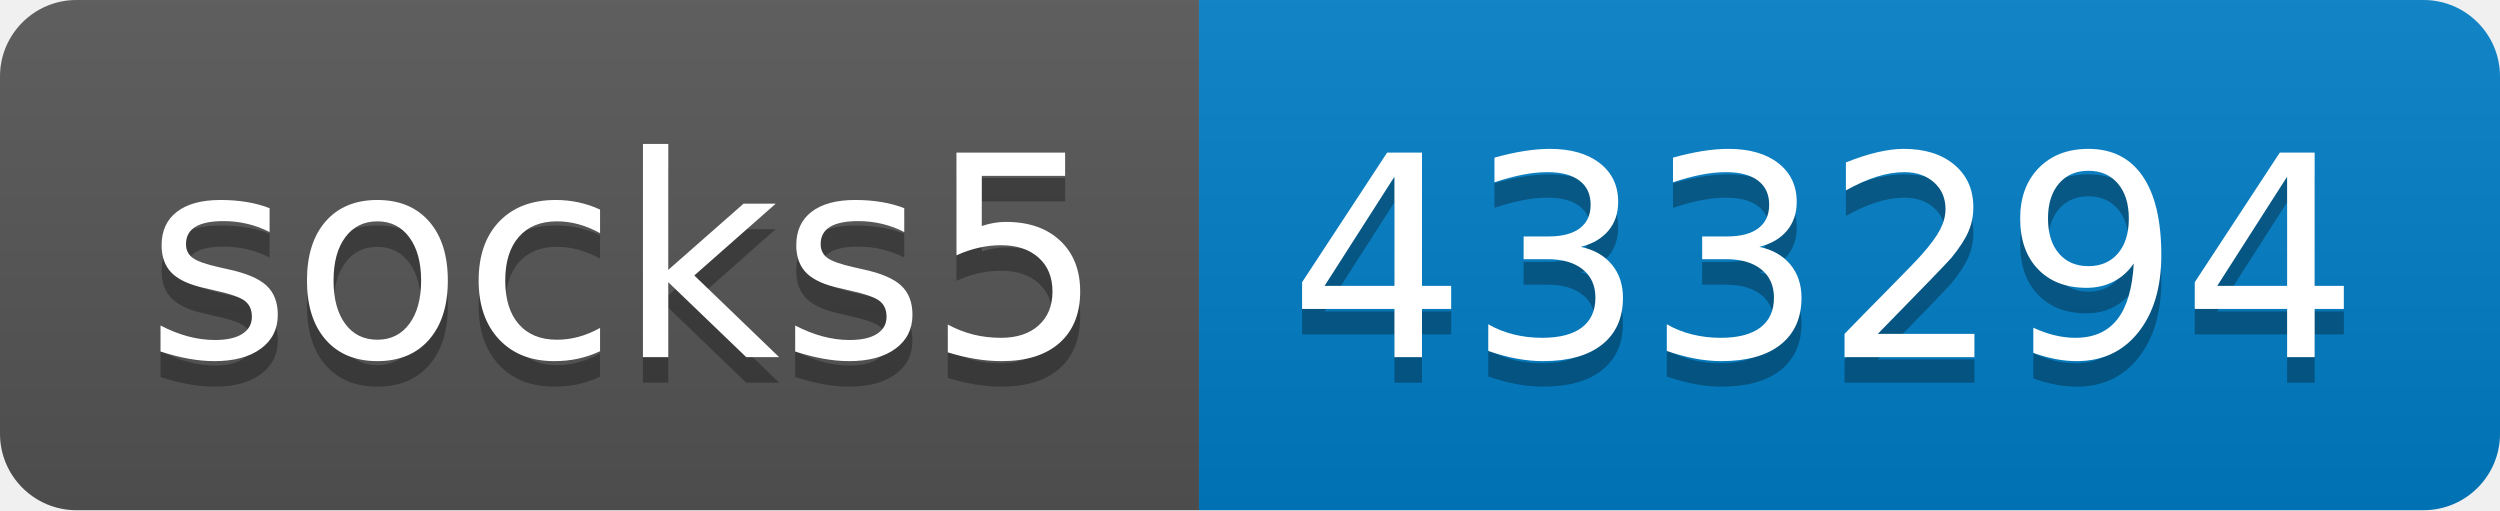
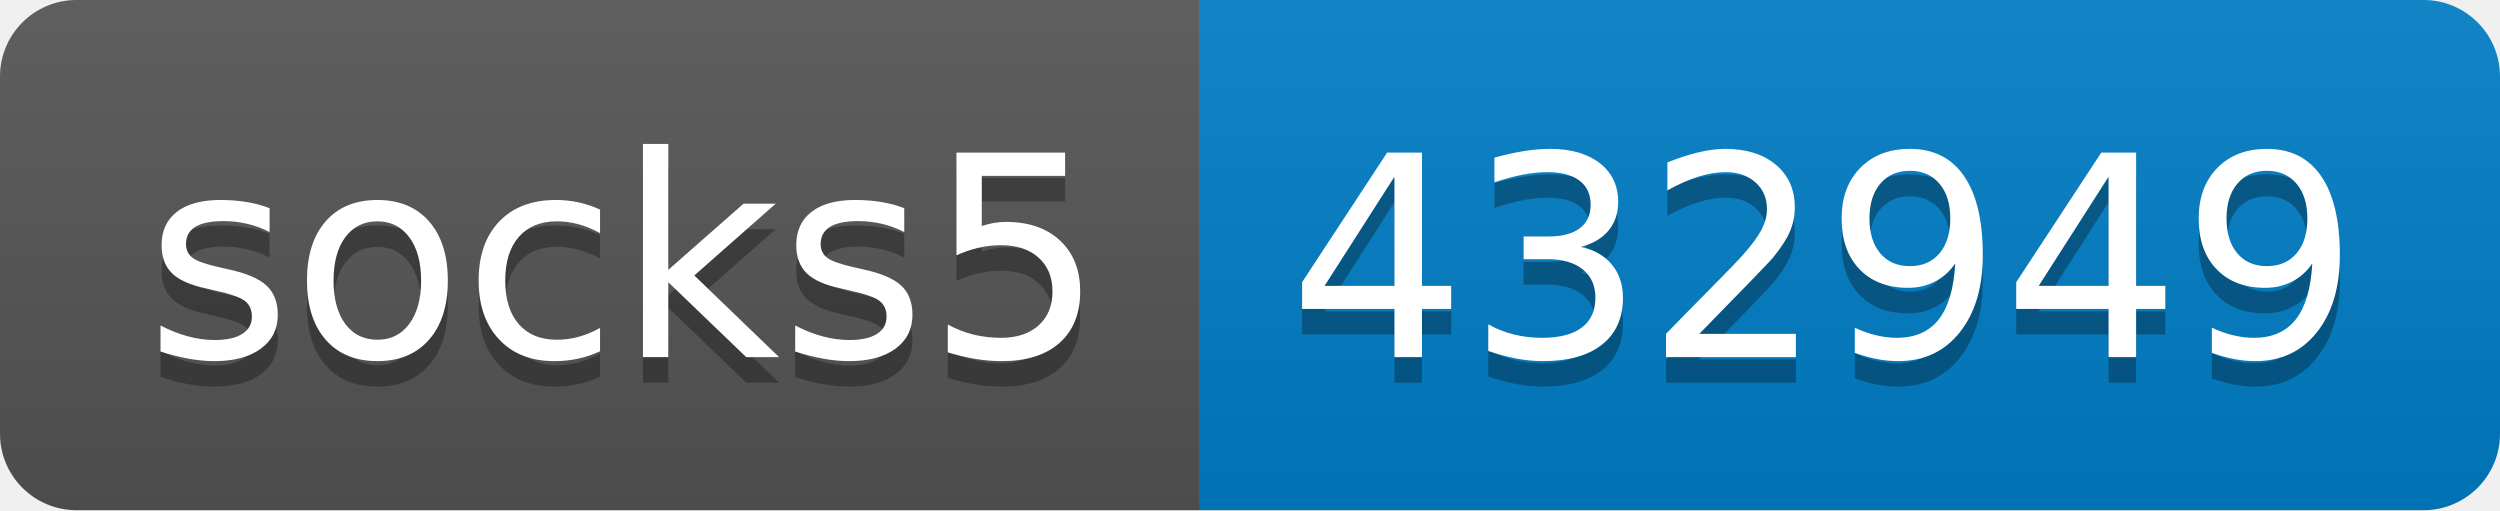
- <svg xmlns="http://www.w3.org/2000/svg" width="98" height="20" role="img" aria-label="socks5: 433294">
+ <svg xmlns="http://www.w3.org/2000/svg" width="98" height="20" role="img" aria-label="socks5: 432949">
  <linearGradient id="s" x2="0" y2="100%">
    <stop offset="0" stop-color="#bbb" stop-opacity=".1" />
    <stop offset="1" stop-opacity=".1" />
  </linearGradient>
  <clipPath id="r">
    <rect width="98" height="20" rx="3" fill="#fff" />
  </clipPath>
  <g clip-path="url(#r)">
    <rect width="47" height="20" fill="#555" />
    <rect x="47" width="51" height="20" fill="#007ec6" />
    <rect width="98" height="20" fill="url(#s)" />
  </g>
  <g fill="#fff" text-anchor="middle" font-family="Verdana,Geneva,DejaVu Sans,sans-serif" text-rendering="geometricPrecision" font-size="110">
    <text aria-hidden="true" x="245" y="150" fill="#010101" fill-opacity=".3" transform="scale(.1)" textLength="370">socks5</text>
    <text x="245" y="140" transform="scale(.1)" fill="#fff" textLength="370">socks5</text>
-     <text aria-hidden="true" x="715" y="150" fill="#010101" fill-opacity=".3" transform="scale(.1)" textLength="410">433294</text>
-     <text x="715" y="140" transform="scale(.1)" fill="#fff" textLength="410">433294</text>
+     <text aria-hidden="true" x="715" y="150" fill="#010101" fill-opacity=".3" transform="scale(.1)" textLength="410">432949</text>
+     <text x="715" y="140" transform="scale(.1)" fill="#fff" textLength="410">432949</text>
  </g>
</svg>
